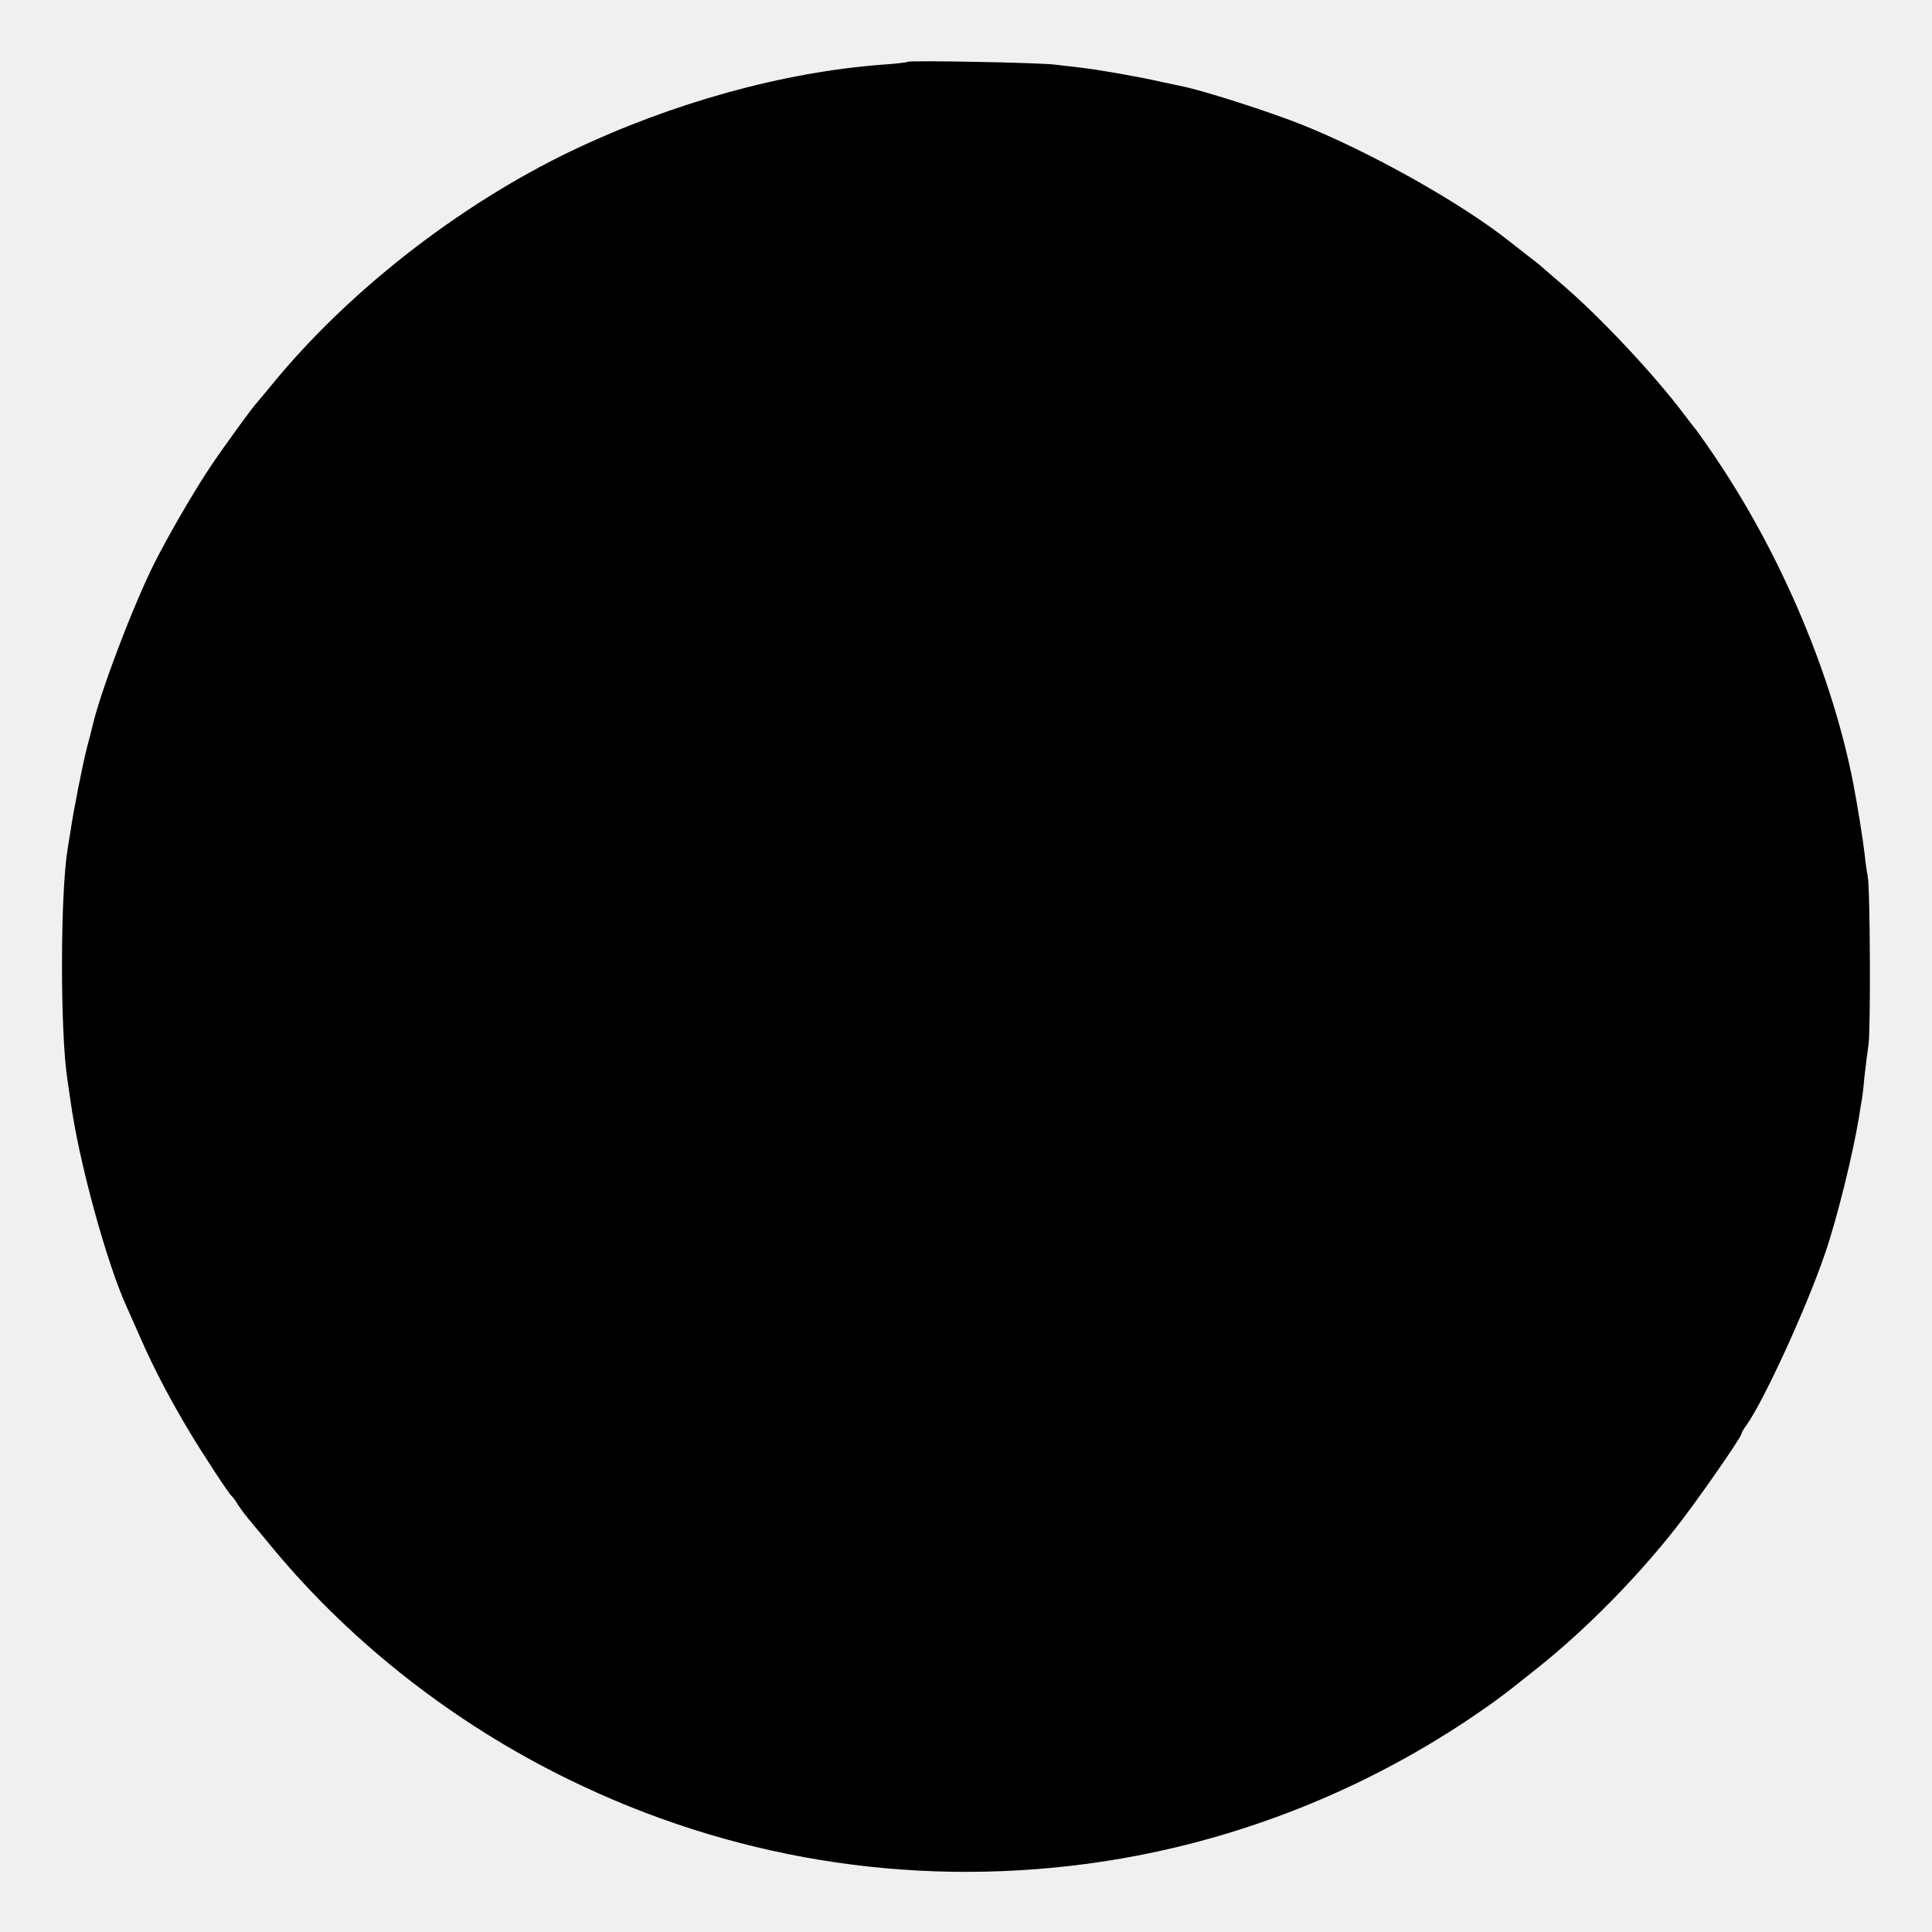
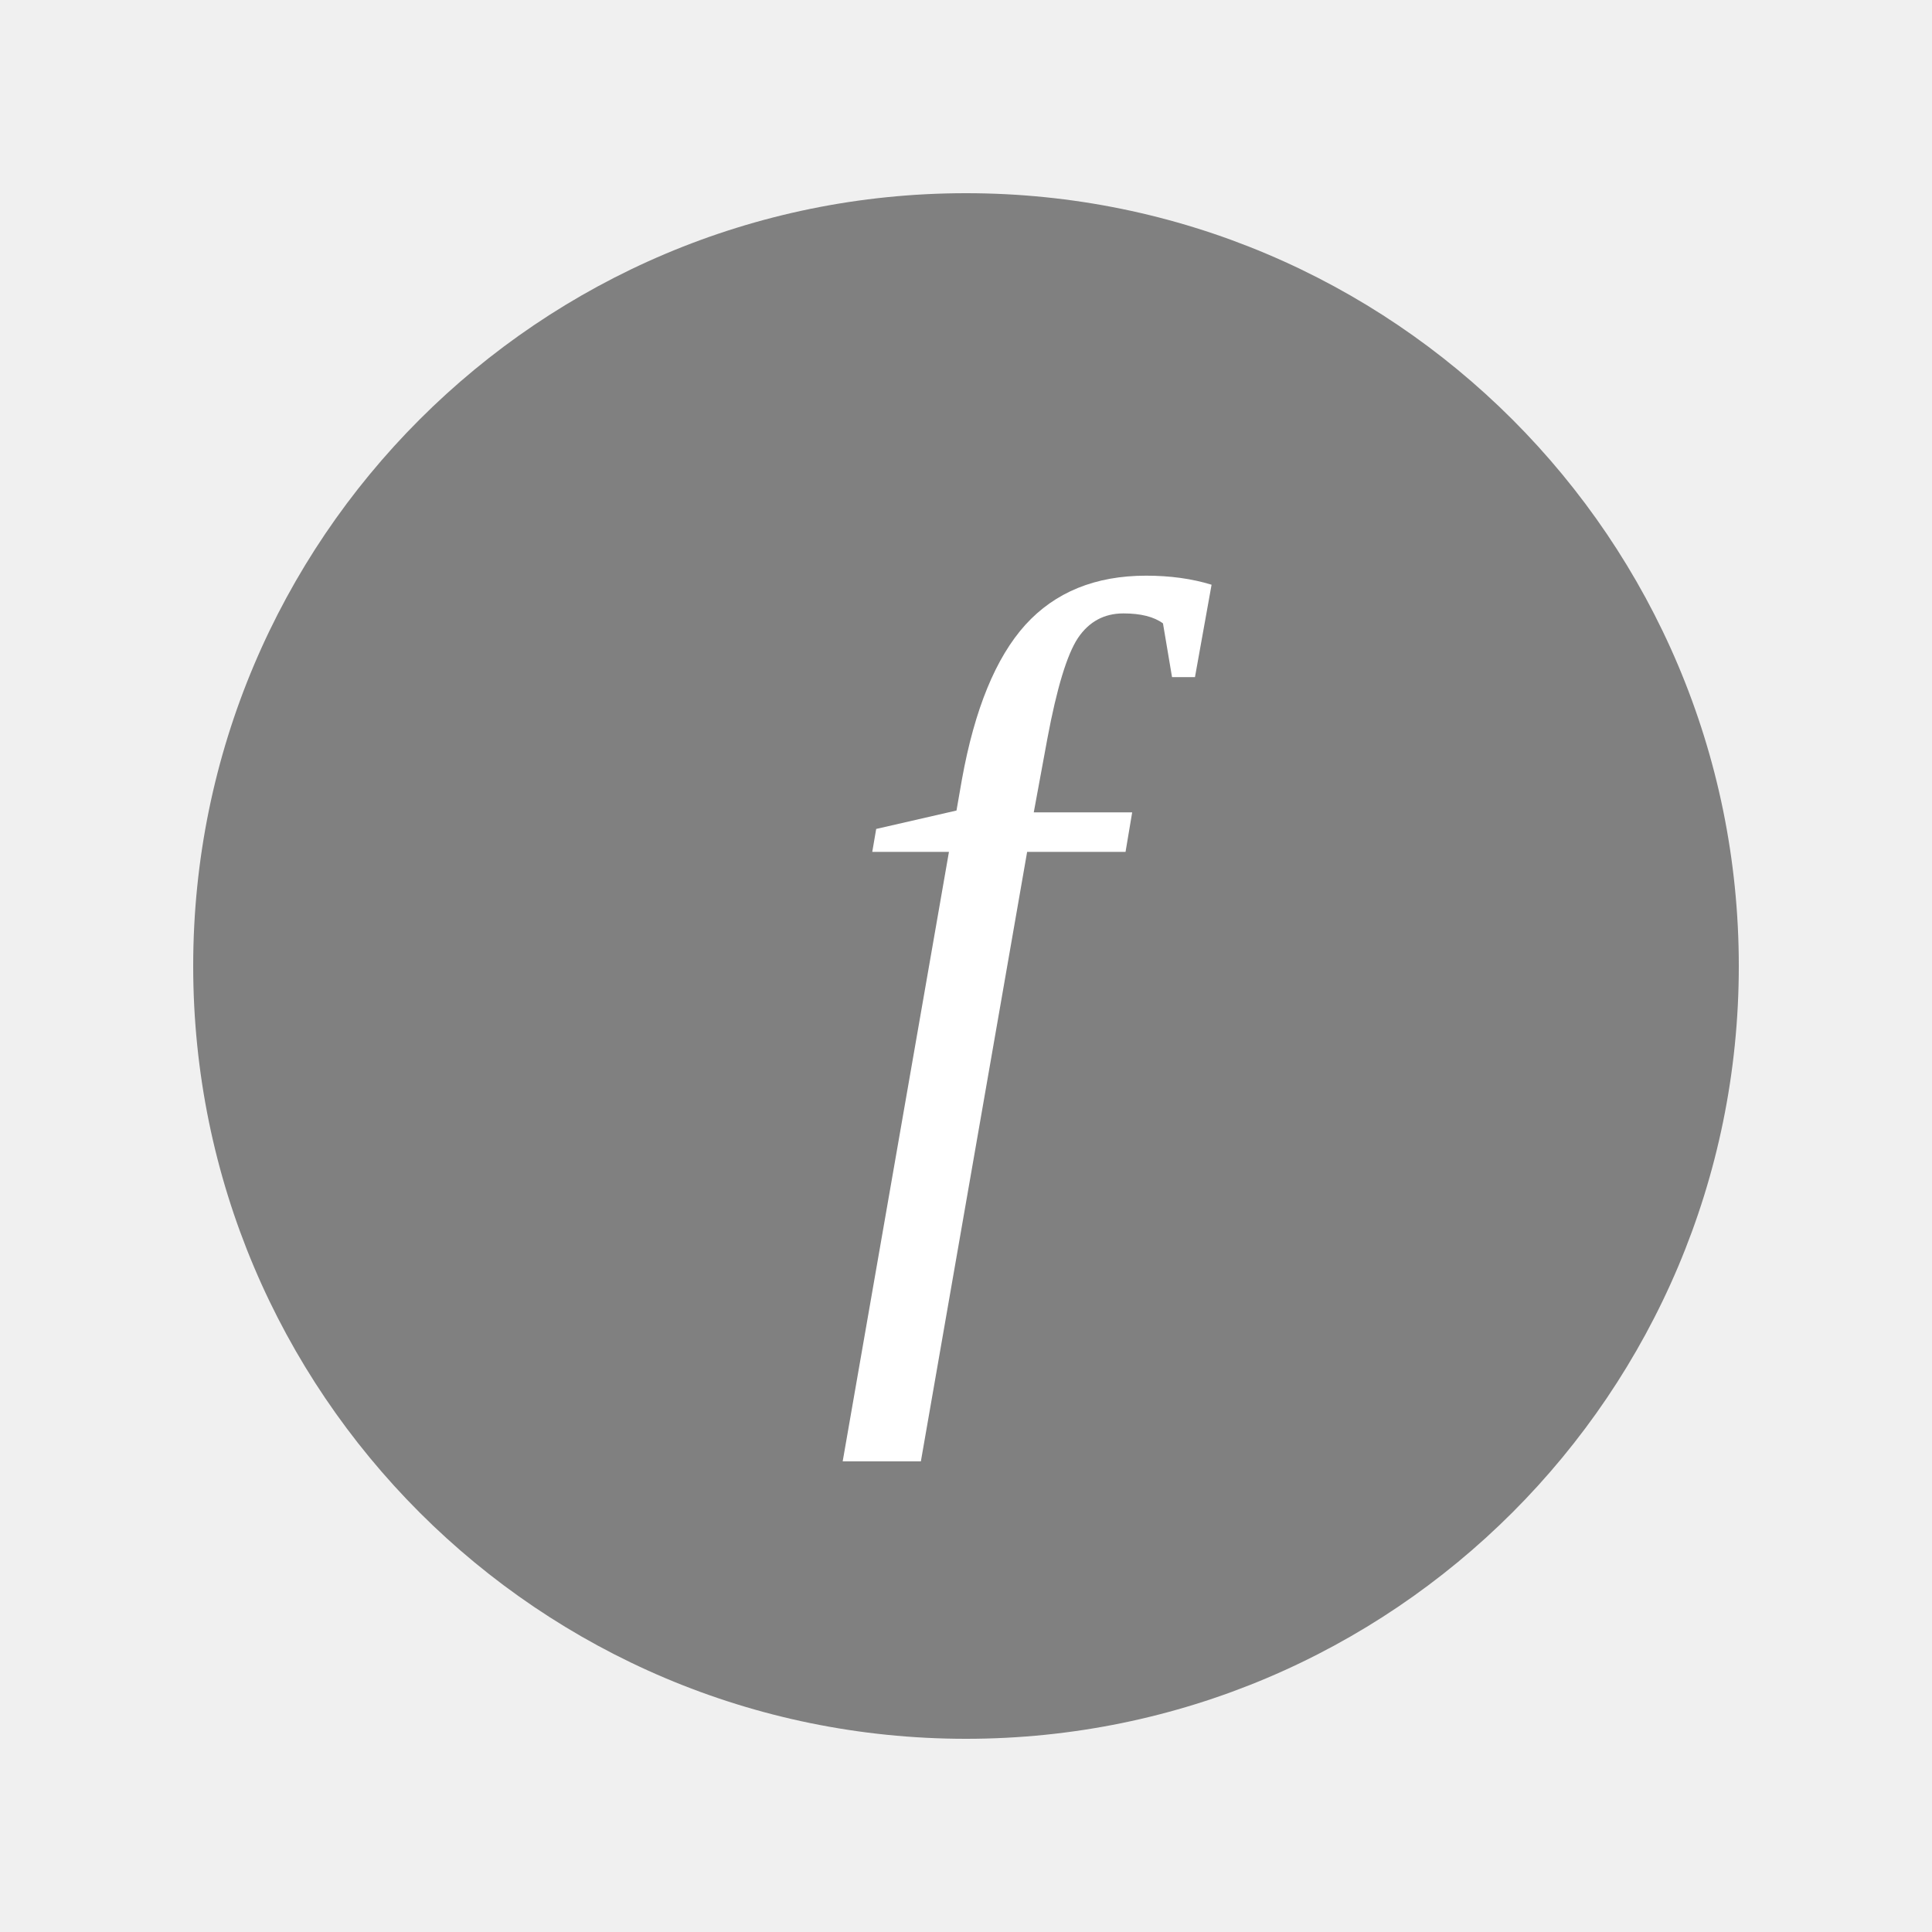
- <svg xmlns="http://www.w3.org/2000/svg" version="1.0" width="700pt" height="700pt" viewBox="0 0 700 700" preserveAspectRatio="xMidYMid meet">
-   <g transform="translate(0,700) scale(0.1,-0.1)" fill="#000000" stroke="none">
-     <path d="M3289 6776 c-2 -2 -42 -7 -89 -10 -363 -27 -766 -139 -1130 -313 -410 -197 -814 -513 -1090 -853 -25 -30 -47 -57 -50 -60 -12 -11 -120 -160 -167 -230 -61 -91 -150 -245 -203 -349 -79 -158 -198 -472 -226 -596 -1 -5 -9 -37 -18 -70 -16 -61 -51 -238 -61 -310 -4 -22 -8 -50 -10 -61 -27 -165 -27 -665 -1 -834 2 -14 7 -47 11 -75 29 -218 131 -590 204 -750 5 -11 28 -63 51 -115 46 -106 110 -227 178 -340 48 -80 141 -222 151 -230 4 -3 15 -18 24 -33 10 -16 27 -38 37 -50 10 -12 52 -62 93 -112 286 -343 657 -632 1067 -832 584 -286 1228 -391 1870 -307 497 65 976 246 1395 527 96 65 124 86 250 187 170 136 350 318 493 499 72 90 242 334 242 347 0 3 8 18 19 32 63 90 216 422 284 622 43 125 101 360 123 496 3 20 7 45 9 55 2 10 7 49 10 86 4 37 11 91 15 118 8 53 6 576 -3 610 -2 11 -8 47 -11 80 -6 53 -27 182 -41 255 -75 387 -256 817 -488 1165 -33 50 -70 102 -81 117 -12 14 -32 41 -46 59 -106 141 -300 348 -435 464 -38 33 -75 65 -81 70 -6 6 -26 21 -44 35 -18 14 -49 38 -69 54 -177 141 -516 331 -766 429 -115 45 -331 114 -411 132 -11 2 -50 11 -89 19 -84 19 -222 43 -290 51 -27 3 -70 8 -95 11 -51 7 -525 16 -531 10z" />
-   </g>
+ <svg xmlns="http://www.w3.org/2000/svg" viewBox="0 0 100 100">
+   <circle cx="50" cy="50" r="40" fill="#808080" />
+   <text x="50" y="65" font-family="Times New Roman, serif" font-size="50" fill="white" text-anchor="middle" font-style="italic">f</text>
</svg>
